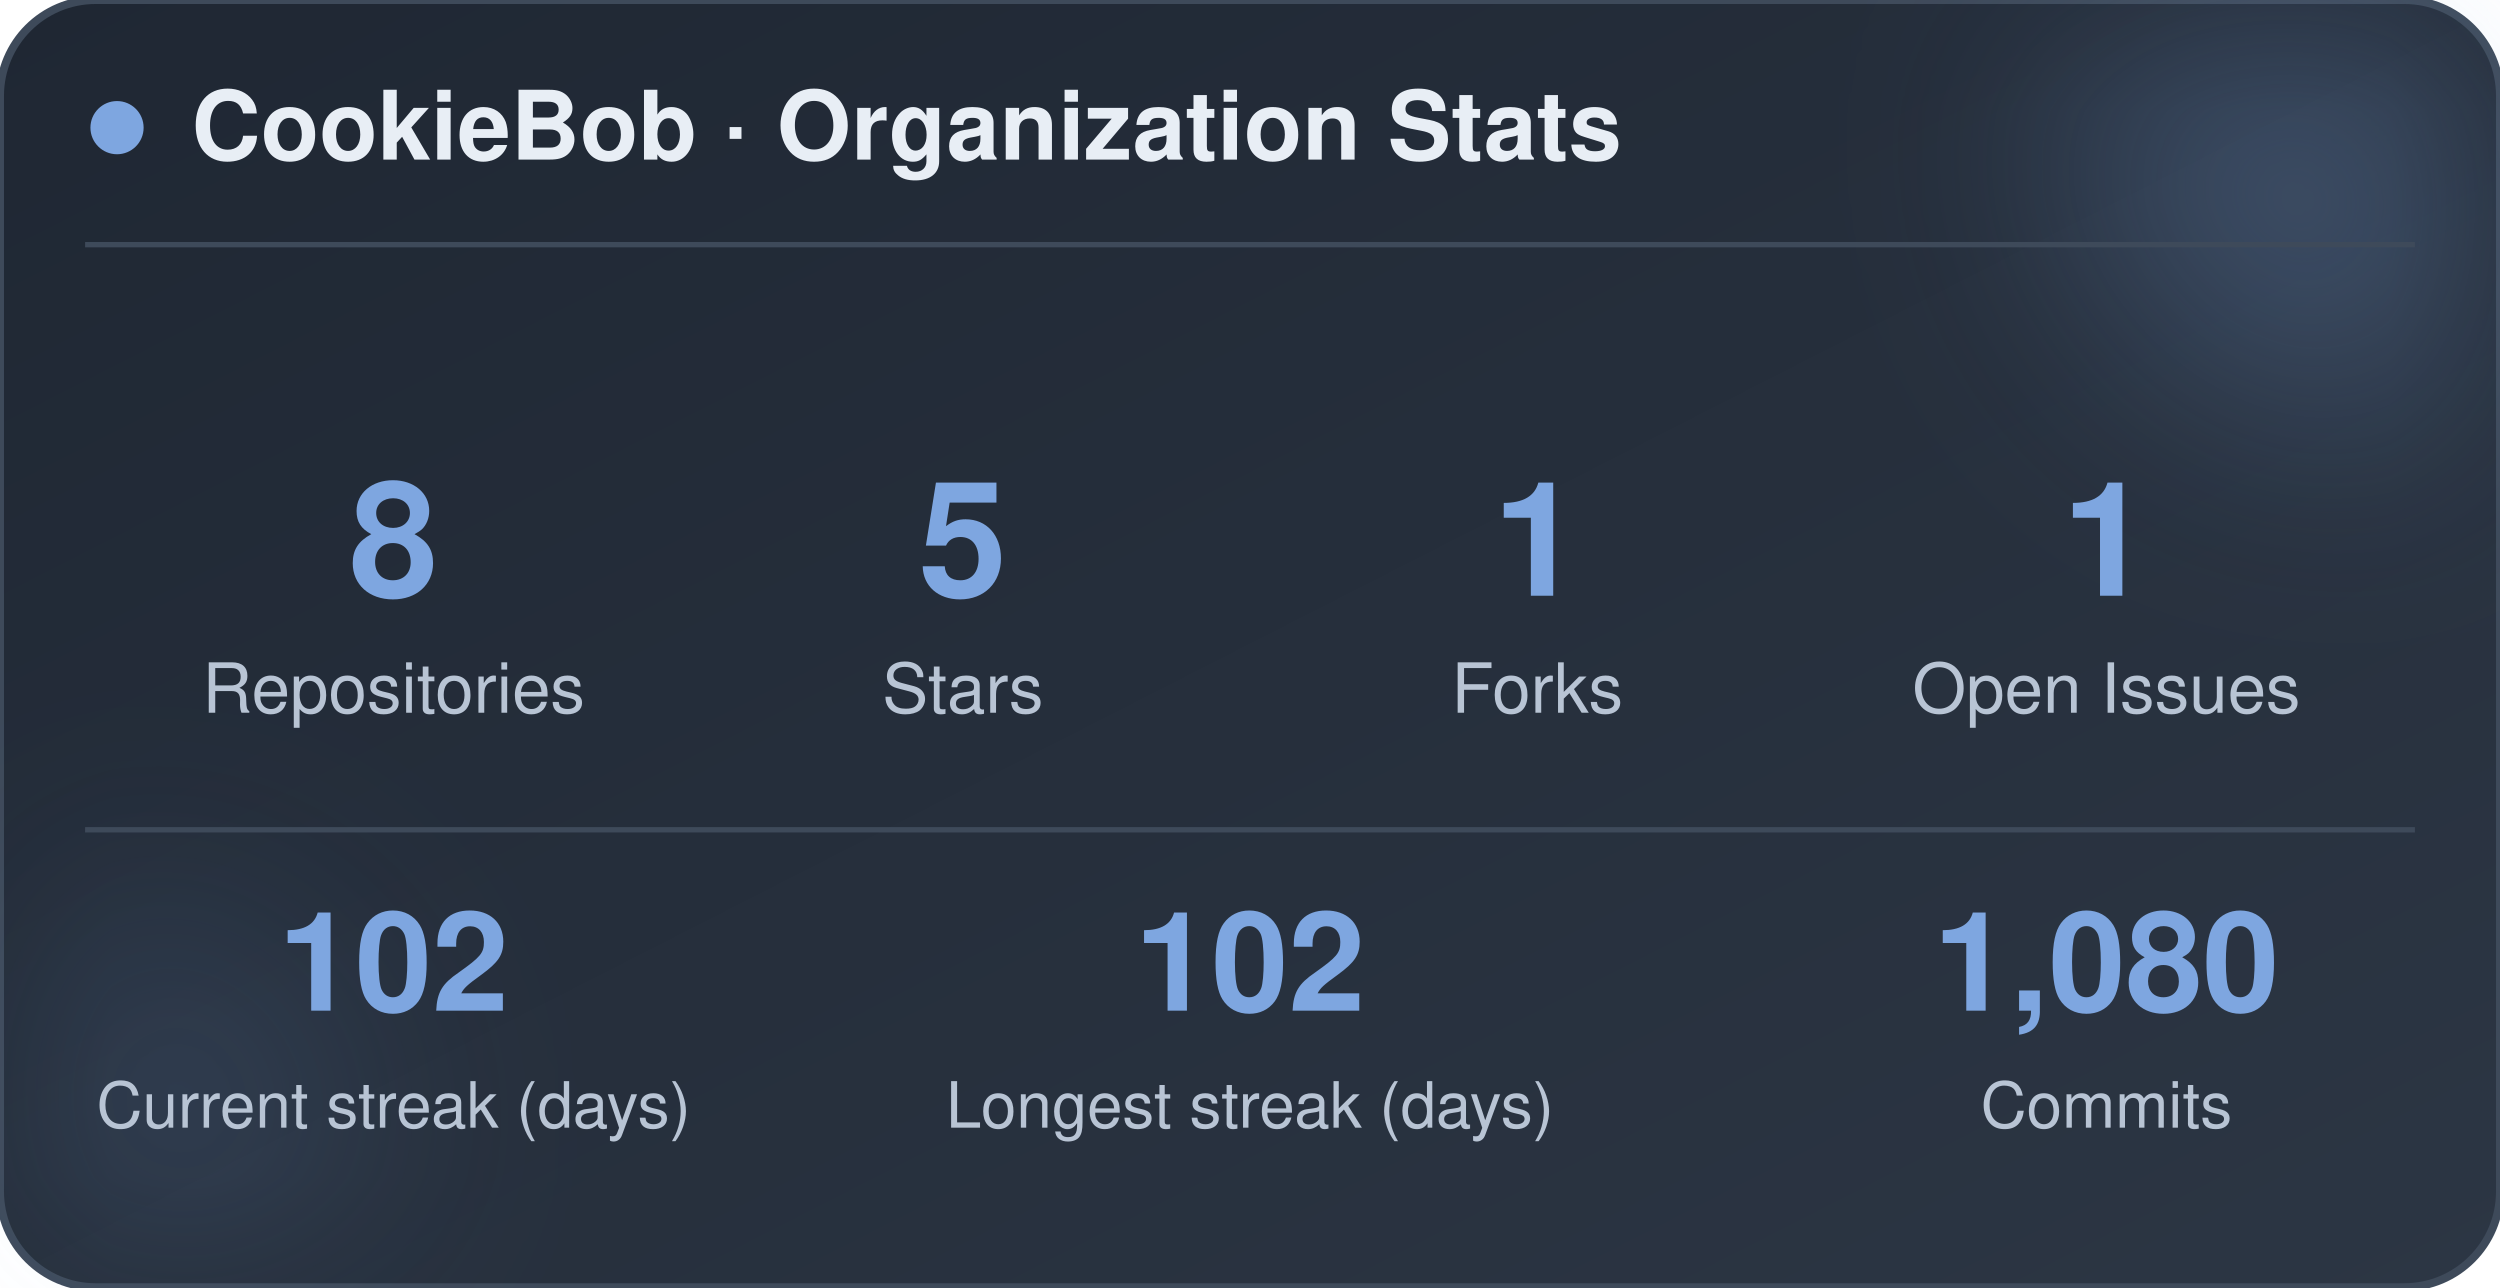
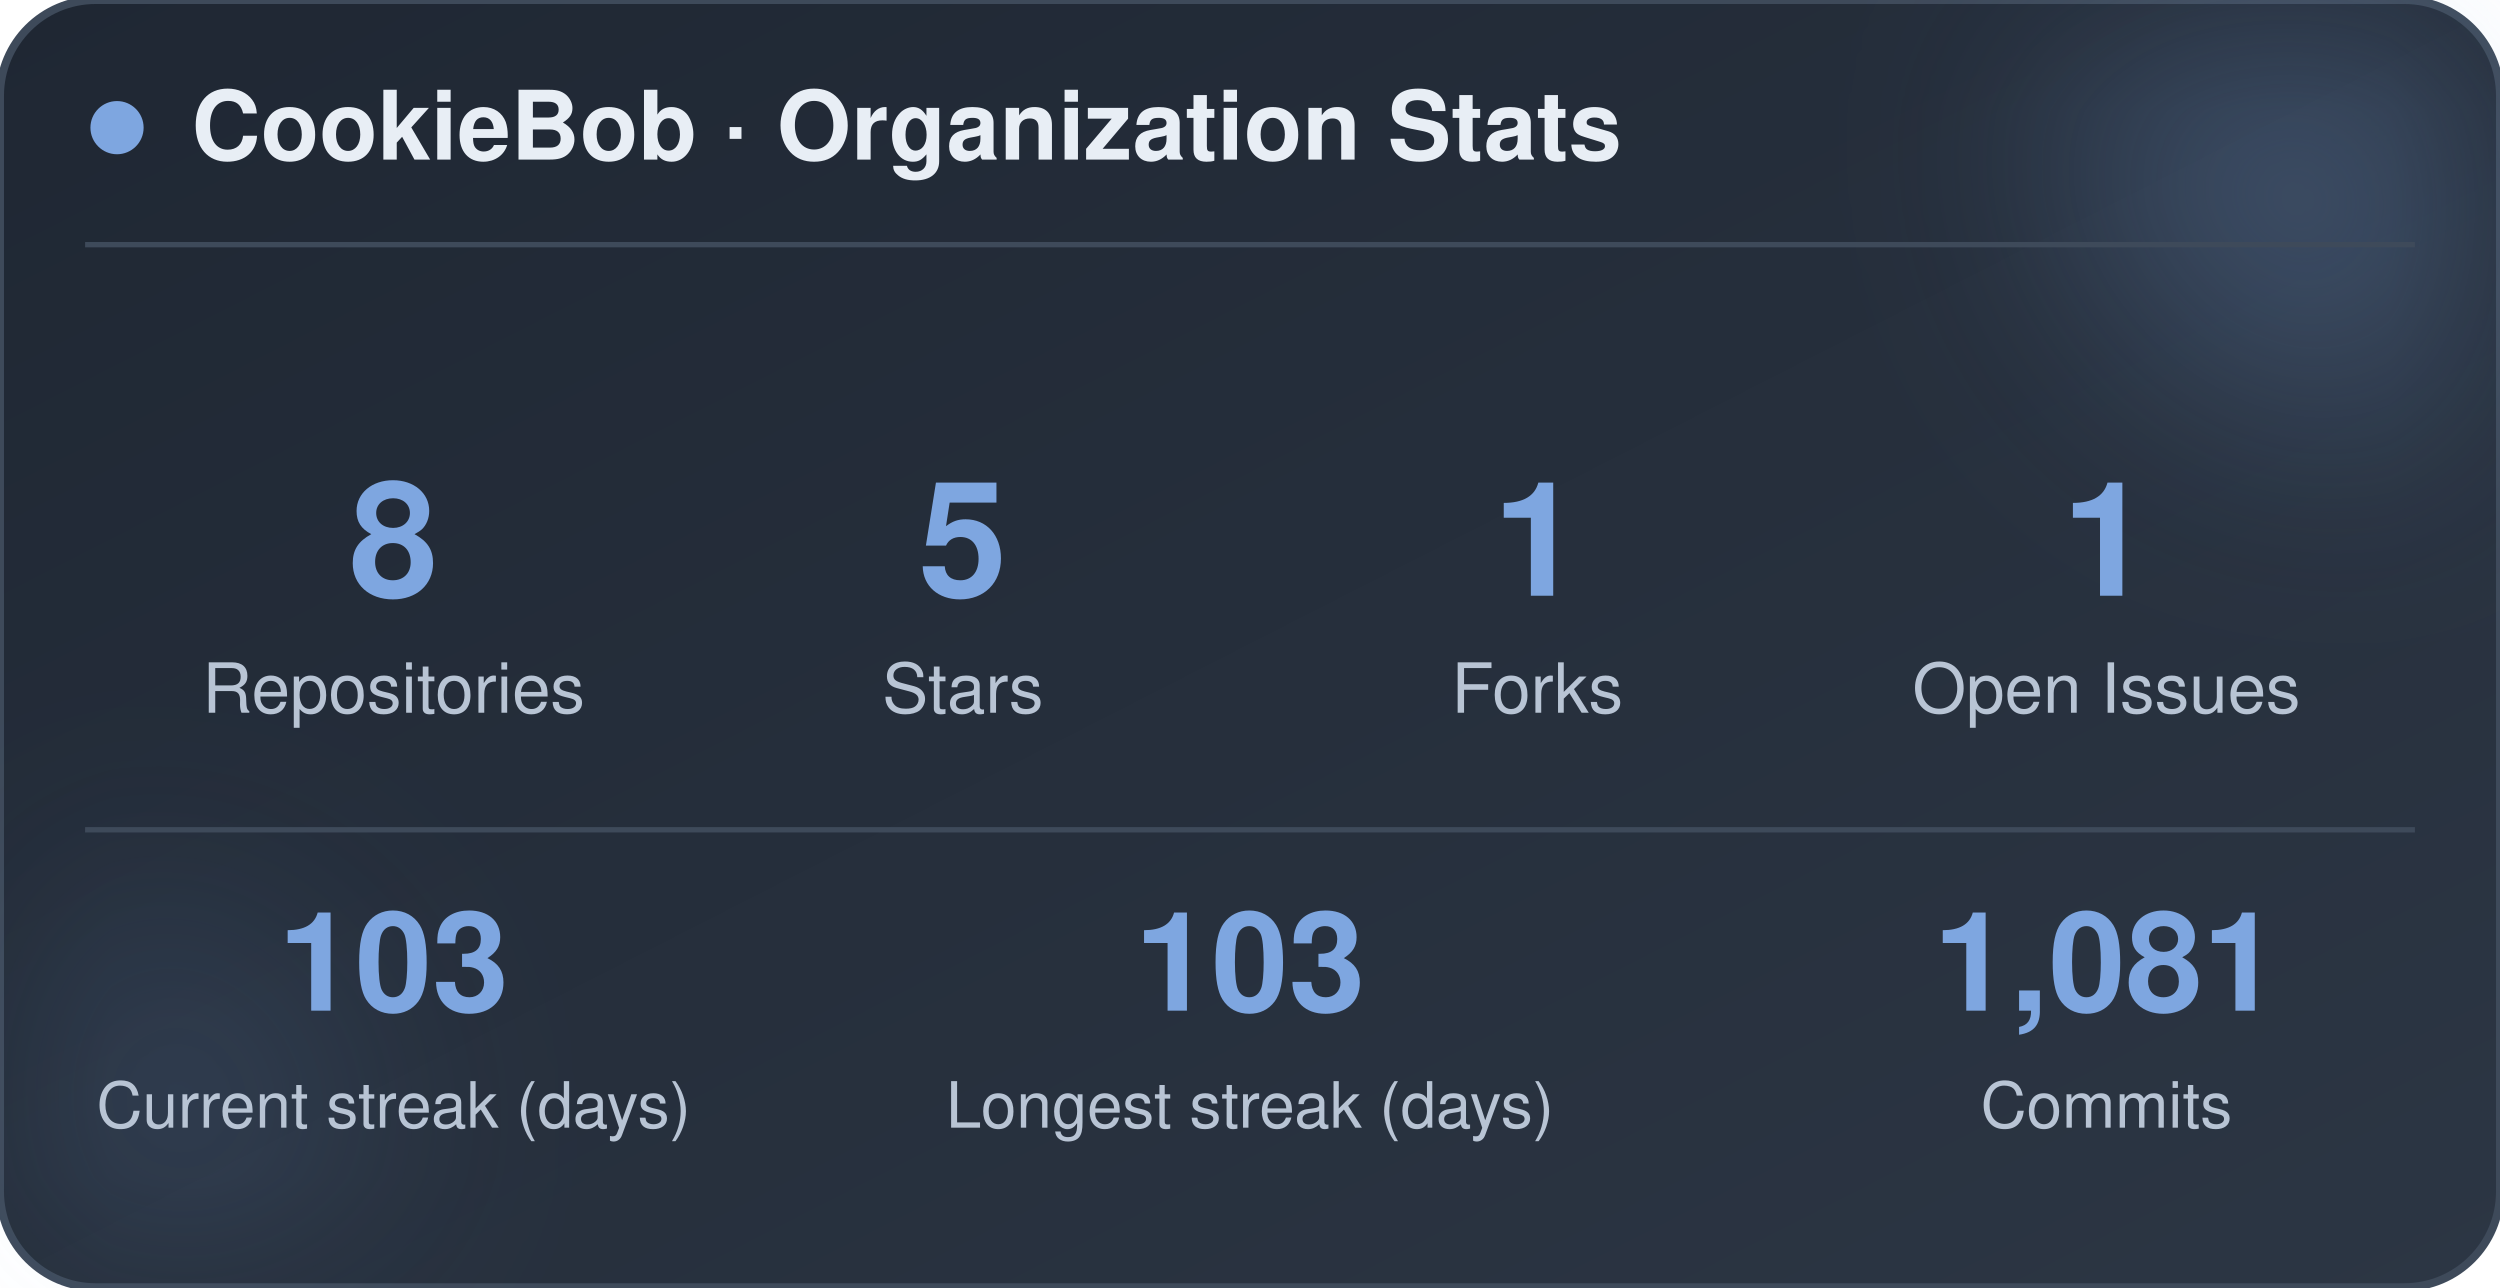
<svg xmlns="http://www.w3.org/2000/svg" width="470" height="242" viewBox="0 0 470 242" role="img" aria-label="CookieBob stats">
  <defs>
    <linearGradient id="bg" x1="0%" y1="0%" x2="100%" y2="100%">
      <stop offset="0%" stop-color="#1f2733" />
      <stop offset="100%" stop-color="#2c3644" />
    </linearGradient>
    <filter id="blur" x="-60%" y="-60%" width="220%" height="220%">
      <feGaussianBlur stdDeviation="22" />
    </filter>
  </defs>
  <rect x="0" y="0" width="470" height="242" rx="18" fill="url(#bg)" stroke="#3e4a5a" stroke-width="1.5" />
  <circle cx="444" cy="24" r="54" fill="#7ea6e0" opacity="0.26" filter="url(#blur)" />
  <circle cx="26" cy="212" r="42" fill="#7ea6e0" opacity="0.14" filter="url(#blur)" />
  <circle cx="22" cy="24" r="5" fill="#7ea6e0" />
  <text x="36" y="30" font-family="-apple-system, BlinkMacSystemFont, 'Segoe UI', Helvetica, Arial, sans-serif" font-size="18" font-weight="700" fill="#e8eef5">CookieBob · Organization Stats</text>
  <line x1="16" y1="46" x2="454" y2="46" stroke="#3e4a5a" stroke-width="1" />
  <text x="74" y="112" text-anchor="middle" font-family="-apple-system, BlinkMacSystemFont, 'Segoe UI', Helvetica, Arial, sans-serif" font-size="30" font-weight="800" fill="#7ea6e0">8</text>
  <text x="74" y="134" text-anchor="middle" font-family="-apple-system, BlinkMacSystemFont, 'Segoe UI', Helvetica, Arial, sans-serif" font-size="13" fill="#b8c4d4">Repositories</text>
  <text x="181" y="112" text-anchor="middle" font-family="-apple-system, BlinkMacSystemFont, 'Segoe UI', Helvetica, Arial, sans-serif" font-size="30" font-weight="800" fill="#7ea6e0">5</text>
  <text x="181" y="134" text-anchor="middle" font-family="-apple-system, BlinkMacSystemFont, 'Segoe UI', Helvetica, Arial, sans-serif" font-size="13" fill="#b8c4d4">Stars</text>
  <text x="289" y="112" text-anchor="middle" font-family="-apple-system, BlinkMacSystemFont, 'Segoe UI', Helvetica, Arial, sans-serif" font-size="30" font-weight="800" fill="#7ea6e0">1</text>
  <text x="289" y="134" text-anchor="middle" font-family="-apple-system, BlinkMacSystemFont, 'Segoe UI', Helvetica, Arial, sans-serif" font-size="13" fill="#b8c4d4">Forks</text>
  <text x="396" y="112" text-anchor="middle" font-family="-apple-system, BlinkMacSystemFont, 'Segoe UI', Helvetica, Arial, sans-serif" font-size="30" font-weight="800" fill="#7ea6e0">1</text>
  <text x="396" y="134" text-anchor="middle" font-family="-apple-system, BlinkMacSystemFont, 'Segoe UI', Helvetica, Arial, sans-serif" font-size="13" fill="#b8c4d4">Open Issues</text>
  <line x1="16" y1="156" x2="454" y2="156" stroke="#3e4a5a" stroke-width="1" />
-   <text x="74" y="190" text-anchor="middle" font-family="-apple-system, BlinkMacSystemFont, 'Segoe UI', Helvetica, Arial, sans-serif" font-size="26" font-weight="800" fill="#7ea6e0">102</text>
+   <text x="74" y="190" text-anchor="middle" font-family="-apple-system, BlinkMacSystemFont, 'Segoe UI', Helvetica, Arial, sans-serif" font-size="26" font-weight="800" fill="#7ea6e0">103</text>
  <text x="74" y="212" text-anchor="middle" font-family="-apple-system, BlinkMacSystemFont, 'Segoe UI', Helvetica, Arial, sans-serif" font-size="12" fill="#b8c4d4">Current streak (days)</text>
-   <text x="235" y="190" text-anchor="middle" font-family="-apple-system, BlinkMacSystemFont, 'Segoe UI', Helvetica, Arial, sans-serif" font-size="26" font-weight="800" fill="#7ea6e0">102</text>
+   <text x="235" y="190" text-anchor="middle" font-family="-apple-system, BlinkMacSystemFont, 'Segoe UI', Helvetica, Arial, sans-serif" font-size="26" font-weight="800" fill="#7ea6e0">103</text>
  <text x="235" y="212" text-anchor="middle" font-family="-apple-system, BlinkMacSystemFont, 'Segoe UI', Helvetica, Arial, sans-serif" font-size="12" fill="#b8c4d4">Longest streak (days)</text>
-   <text x="396" y="190" text-anchor="middle" font-family="-apple-system, BlinkMacSystemFont, 'Segoe UI', Helvetica, Arial, sans-serif" font-size="26" font-weight="800" fill="#7ea6e0">1,080</text>
+   <text x="396" y="190" text-anchor="middle" font-family="-apple-system, BlinkMacSystemFont, 'Segoe UI', Helvetica, Arial, sans-serif" font-size="26" font-weight="800" fill="#7ea6e0">1,081</text>
  <text x="396" y="212" text-anchor="middle" font-family="-apple-system, BlinkMacSystemFont, 'Segoe UI', Helvetica, Arial, sans-serif" font-size="12" fill="#b8c4d4">Commits</text>
</svg>
